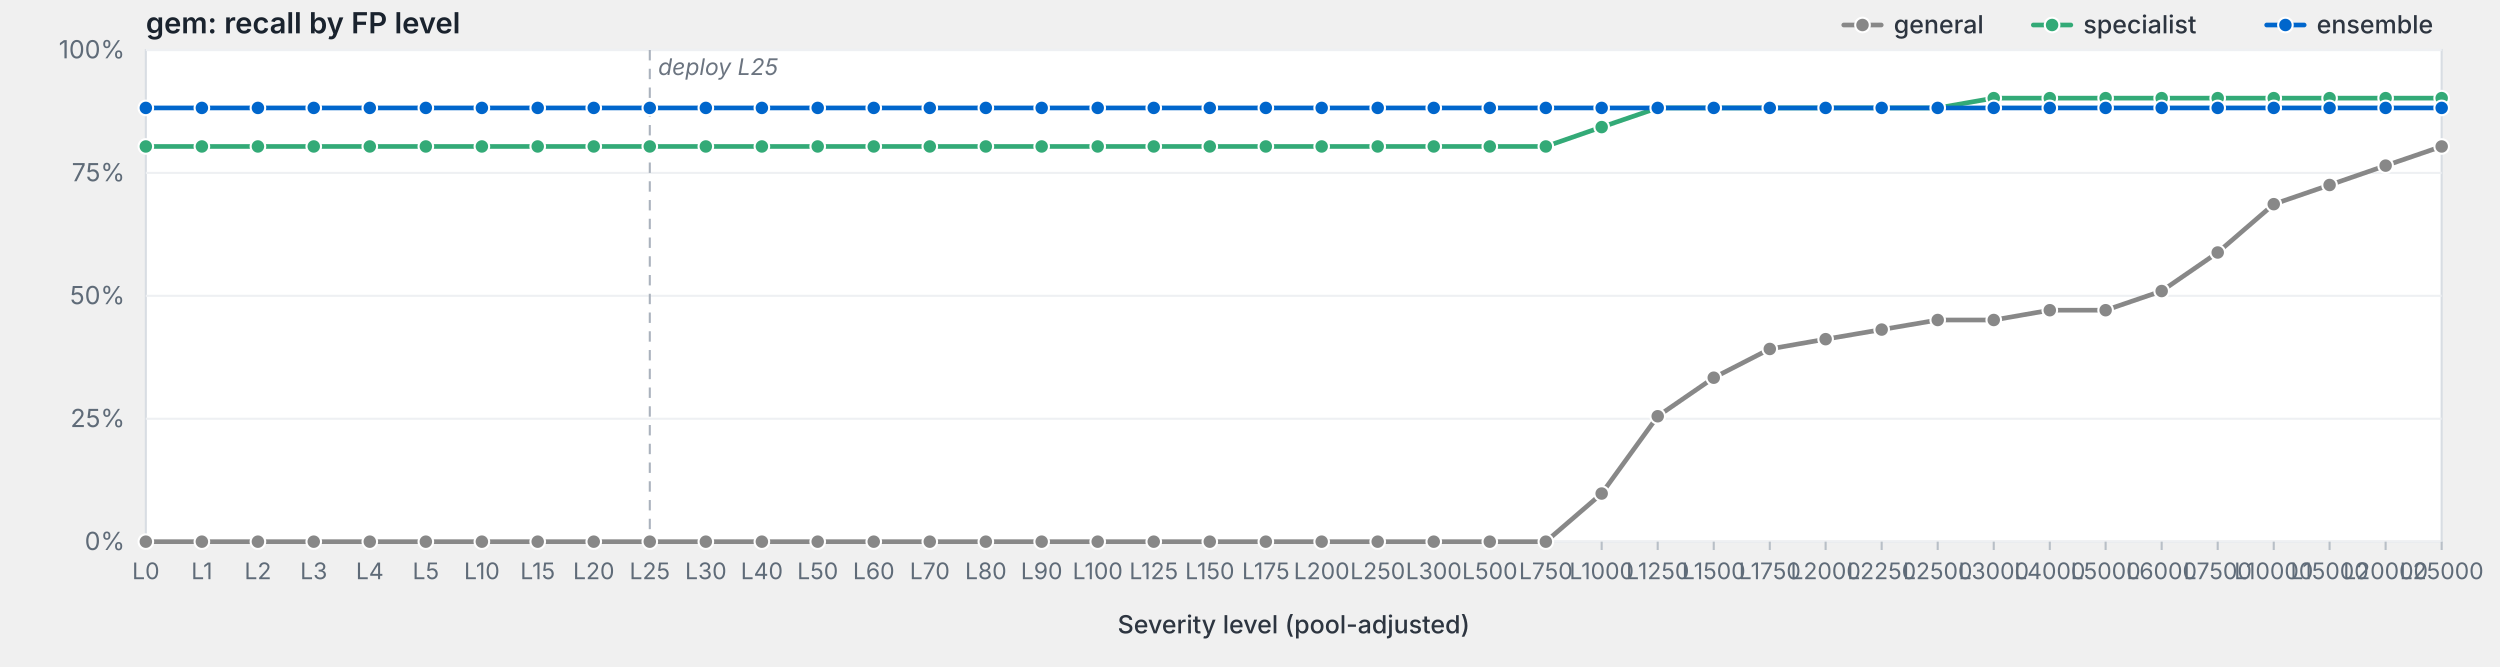
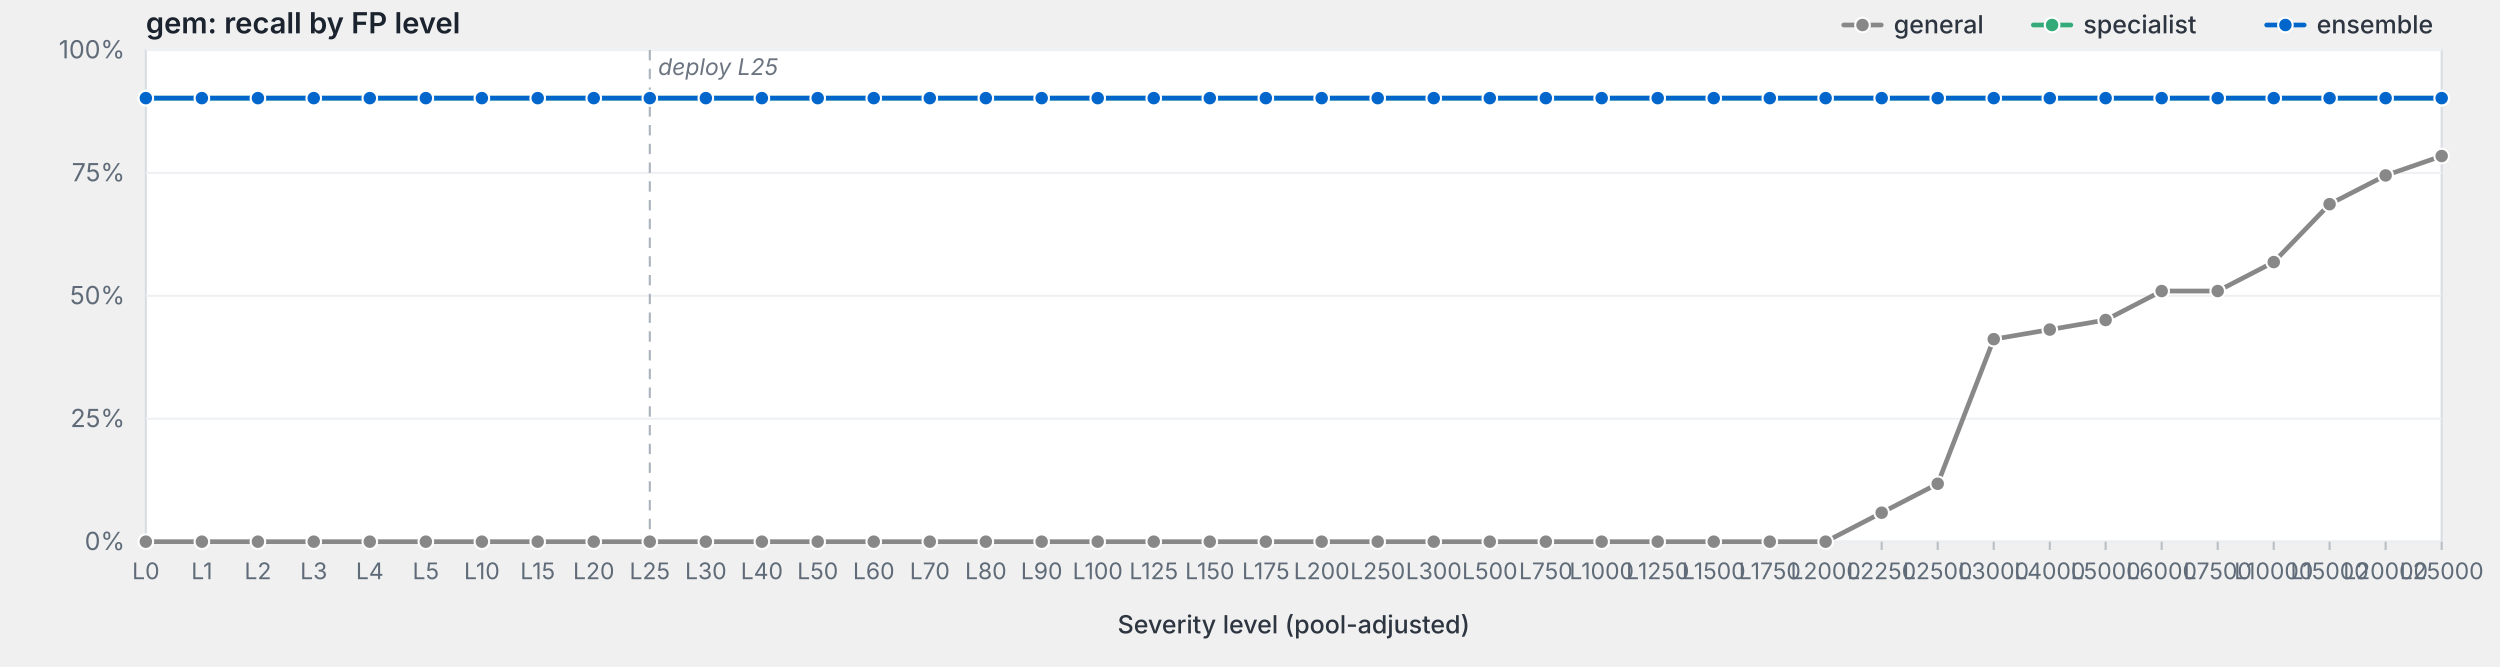
<svg xmlns="http://www.w3.org/2000/svg" viewBox="0 0 1200 320" width="1200" height="320" preserveAspectRatio="xMidYMid meet" role="img" aria-label="gem: recall by FP level">
  <style>svg { background: #fdfdfd; }.frame { fill: #fff; stroke: #d8dde3; stroke-width: 1; }.grid { stroke: #eef0f3; stroke-width: 1; }.tick { stroke: #b8bfc7; stroke-width: 1; }.axis-label { fill: #5f6b78; font-family: -apple-system, BlinkMacSystemFont, "Segoe UI", system-ui, sans-serif; font-size: 12px; }.x-label { fill: #5f6b78; font-family: -apple-system, BlinkMacSystemFont, "Segoe UI", system-ui, sans-serif; font-size: 11px; }.axis-title { fill: #2d3540; font-family: -apple-system, BlinkMacSystemFont, "Segoe UI", system-ui, sans-serif; font-size: 12px; font-weight: 500; }.title { fill: #1a232e; font-family: -apple-system, BlinkMacSystemFont, "Segoe UI", system-ui, sans-serif; font-size: 14px; font-weight: 600; }.deploy-marker { stroke: #aab2bd; stroke-width: 1; stroke-dasharray: 5,4; }.deploy-label { fill: #6b7480; font-family: -apple-system, BlinkMacSystemFont, "Segoe UI", system-ui, sans-serif; font-size: 11px; font-style: italic; }.curve { fill: none; stroke-width: 2.25; stroke-linejoin: round; stroke-linecap: round; }.marker { stroke: #fff; stroke-width: 1; }.legend-text { fill: #2d3540; font-family: -apple-system, BlinkMacSystemFont, "Segoe UI", system-ui, sans-serif; font-size: 12px; font-weight: 500; }</style>
  <text class="title" x="70" y="16">gem: recall by FP level</text>
  <rect class="frame" x="70" y="24" width="1102" height="236" />
  <line class="grid" x1="70" y1="260.0" x2="1172" y2="260.0" />
  <text class="axis-label" x="60" y="264.0" text-anchor="end">0%</text>
  <line class="grid" x1="70" y1="201.0" x2="1172" y2="201.0" />
  <text class="axis-label" x="60" y="205.0" text-anchor="end">25%</text>
  <line class="grid" x1="70" y1="142.0" x2="1172" y2="142.0" />
  <text class="axis-label" x="60" y="146.0" text-anchor="end">50%</text>
  <line class="grid" x1="70" y1="83.0" x2="1172" y2="83.0" />
  <text class="axis-label" x="60" y="87.0" text-anchor="end">75%</text>
  <line class="grid" x1="70" y1="24.0" x2="1172" y2="24.0" />
  <text class="axis-label" x="60" y="28.0" text-anchor="end">100%</text>
  <line class="deploy-marker" x1="311.9" y1="24" x2="311.9" y2="260" />
  <text class="deploy-label" x="315.9" y="36" text-anchor="start">deploy L25</text>
  <line class="tick" x1="70.0" y1="260" x2="70.0" y2="264" />
  <text class="x-label" x="70.0" y="278" text-anchor="middle">L0</text>
  <line class="tick" x1="96.9" y1="260" x2="96.9" y2="264" />
  <text class="x-label" x="96.9" y="278" text-anchor="middle">L1</text>
  <line class="tick" x1="123.8" y1="260" x2="123.8" y2="264" />
  <text class="x-label" x="123.8" y="278" text-anchor="middle">L2</text>
  <line class="tick" x1="150.6" y1="260" x2="150.6" y2="264" />
  <text class="x-label" x="150.6" y="278" text-anchor="middle">L3</text>
  <line class="tick" x1="177.5" y1="260" x2="177.5" y2="264" />
  <text class="x-label" x="177.5" y="278" text-anchor="middle">L4</text>
  <line class="tick" x1="204.4" y1="260" x2="204.4" y2="264" />
  <text class="x-label" x="204.4" y="278" text-anchor="middle">L5</text>
  <line class="tick" x1="231.3" y1="260" x2="231.3" y2="264" />
  <text class="x-label" x="231.3" y="278" text-anchor="middle">L10</text>
  <line class="tick" x1="258.1" y1="260" x2="258.1" y2="264" />
  <text class="x-label" x="258.1" y="278" text-anchor="middle">L15</text>
  <line class="tick" x1="285.0" y1="260" x2="285.0" y2="264" />
  <text class="x-label" x="285.0" y="278" text-anchor="middle">L20</text>
  <line class="tick" x1="311.9" y1="260" x2="311.9" y2="264" />
  <text class="x-label" x="311.9" y="278" text-anchor="middle">L25</text>
  <line class="tick" x1="338.8" y1="260" x2="338.8" y2="264" />
  <text class="x-label" x="338.8" y="278" text-anchor="middle">L30</text>
  <line class="tick" x1="365.7" y1="260" x2="365.7" y2="264" />
  <text class="x-label" x="365.7" y="278" text-anchor="middle">L40</text>
  <line class="tick" x1="392.5" y1="260" x2="392.5" y2="264" />
  <text class="x-label" x="392.5" y="278" text-anchor="middle">L50</text>
  <line class="tick" x1="419.4" y1="260" x2="419.4" y2="264" />
  <text class="x-label" x="419.4" y="278" text-anchor="middle">L60</text>
  <line class="tick" x1="446.3" y1="260" x2="446.3" y2="264" />
  <text class="x-label" x="446.3" y="278" text-anchor="middle">L70</text>
  <line class="tick" x1="473.2" y1="260" x2="473.2" y2="264" />
  <text class="x-label" x="473.2" y="278" text-anchor="middle">L80</text>
  <line class="tick" x1="500.0" y1="260" x2="500.0" y2="264" />
  <text class="x-label" x="500.0" y="278" text-anchor="middle">L90</text>
  <line class="tick" x1="526.9" y1="260" x2="526.9" y2="264" />
  <text class="x-label" x="526.9" y="278" text-anchor="middle">L100</text>
  <line class="tick" x1="553.8" y1="260" x2="553.8" y2="264" />
  <text class="x-label" x="553.8" y="278" text-anchor="middle">L125</text>
  <line class="tick" x1="580.7" y1="260" x2="580.7" y2="264" />
  <text class="x-label" x="580.7" y="278" text-anchor="middle">L150</text>
  <line class="tick" x1="607.6" y1="260" x2="607.6" y2="264" />
  <text class="x-label" x="607.6" y="278" text-anchor="middle">L175</text>
  <line class="tick" x1="634.4" y1="260" x2="634.4" y2="264" />
  <text class="x-label" x="634.4" y="278" text-anchor="middle">L200</text>
  <line class="tick" x1="661.3" y1="260" x2="661.3" y2="264" />
  <text class="x-label" x="661.3" y="278" text-anchor="middle">L250</text>
  <line class="tick" x1="688.2" y1="260" x2="688.2" y2="264" />
  <text class="x-label" x="688.2" y="278" text-anchor="middle">L300</text>
  <line class="tick" x1="715.1" y1="260" x2="715.1" y2="264" />
  <text class="x-label" x="715.1" y="278" text-anchor="middle">L500</text>
  <line class="tick" x1="742.0" y1="260" x2="742.0" y2="264" />
  <text class="x-label" x="742.0" y="278" text-anchor="middle">L750</text>
  <line class="tick" x1="768.8" y1="260" x2="768.8" y2="264" />
  <text class="x-label" x="768.8" y="278" text-anchor="middle">L1000</text>
  <line class="tick" x1="795.7" y1="260" x2="795.7" y2="264" />
  <text class="x-label" x="795.7" y="278" text-anchor="middle">L1250</text>
  <line class="tick" x1="822.6" y1="260" x2="822.6" y2="264" />
  <text class="x-label" x="822.6" y="278" text-anchor="middle">L1500</text>
  <line class="tick" x1="849.5" y1="260" x2="849.5" y2="264" />
  <text class="x-label" x="849.5" y="278" text-anchor="middle">L1750</text>
  <line class="tick" x1="876.3" y1="260" x2="876.3" y2="264" />
  <text class="x-label" x="876.3" y="278" text-anchor="middle">L2000</text>
  <line class="tick" x1="903.2" y1="260" x2="903.2" y2="264" />
  <text class="x-label" x="903.2" y="278" text-anchor="middle">L2250</text>
  <line class="tick" x1="930.1" y1="260" x2="930.1" y2="264" />
  <text class="x-label" x="930.1" y="278" text-anchor="middle">L2500</text>
  <line class="tick" x1="957.0" y1="260" x2="957.0" y2="264" />
  <text class="x-label" x="957.0" y="278" text-anchor="middle">L3000</text>
  <line class="tick" x1="983.9" y1="260" x2="983.9" y2="264" />
  <text class="x-label" x="983.9" y="278" text-anchor="middle">L4000</text>
  <line class="tick" x1="1010.7" y1="260" x2="1010.7" y2="264" />
  <text class="x-label" x="1010.7" y="278" text-anchor="middle">L5000</text>
  <line class="tick" x1="1037.6" y1="260" x2="1037.6" y2="264" />
  <text class="x-label" x="1037.6" y="278" text-anchor="middle">L6000</text>
  <line class="tick" x1="1064.5" y1="260" x2="1064.5" y2="264" />
  <text class="x-label" x="1064.5" y="278" text-anchor="middle">L7500</text>
  <line class="tick" x1="1091.4" y1="260" x2="1091.4" y2="264" />
  <text class="x-label" x="1091.4" y="278" text-anchor="middle">L10000</text>
  <line class="tick" x1="1118.2" y1="260" x2="1118.2" y2="264" />
  <text class="x-label" x="1118.2" y="278" text-anchor="middle">L15000</text>
  <line class="tick" x1="1145.1" y1="260" x2="1145.1" y2="264" />
  <text class="x-label" x="1145.1" y="278" text-anchor="middle">L20000</text>
  <line class="tick" x1="1172.0" y1="260" x2="1172.0" y2="264" />
  <text class="x-label" x="1172.0" y="278" text-anchor="middle">L25000</text>
  <text class="axis-title" x="621.0" y="304" text-anchor="middle">Severity level (pool-adjusted)</text>
-   <path class="curve" d="M70.0,260.0 L96.9,260.0 L123.8,260.0 L150.6,260.0 L177.5,260.0 L204.4,260.0 L231.3,260.0 L258.1,260.0 L285.0,260.0 L311.9,260.0 L338.8,260.0 L365.7,260.0 L392.5,260.0 L419.4,260.0 L446.3,260.0 L473.2,260.0 L500.0,260.0 L526.9,260.0 L553.8,260.0 L580.7,260.0 L607.6,260.0 L634.4,260.0 L661.3,260.0 L688.2,260.0 L715.1,260.0 L742.0,260.0 L768.8,236.9 L795.7,199.8 L822.6,181.3 L849.5,167.5 L876.3,162.8 L903.2,158.2 L930.1,153.6 L957.0,153.6 L983.9,148.9 L1010.7,148.9 L1037.6,139.7 L1064.5,121.2 L1091.4,98.0 L1118.2,88.8 L1145.1,79.5 L1172.0,70.3" stroke="#888" />
+   <path class="curve" d="M70.0,260.0 L96.9,260.0 L123.8,260.0 L150.6,260.0 L177.5,260.0 L204.4,260.0 L231.3,260.0 L258.1,260.0 L285.0,260.0 L311.9,260.0 L338.8,260.0 L365.7,260.0 L392.5,260.0 L419.4,260.0 L446.3,260.0 L473.2,260.0 L500.0,260.0 L526.9,260.0 L553.8,260.0 L580.7,260.0 L607.6,260.0 L634.4,260.0 L661.3,260.0 L688.2,260.0 L715.1,260.0 L742.0,260.0 L768.8,260.0 L795.7,260.0 L822.6,260.0 L849.5,260.0 L876.3,260.0 L903.2,246.1 L930.1,232.2 L957.0,162.8 L983.9,158.2 L1010.7,153.6 L1037.6,139.7 L1064.5,139.7 L1091.4,125.8 L1118.2,98.0 L1145.1,84.2 L1172.0,74.9" stroke="#888" />
  <circle class="marker" cx="70.0" cy="260.0" r="3.5" fill="#888" />
  <circle class="marker" cx="96.9" cy="260.0" r="3.5" fill="#888" />
  <circle class="marker" cx="123.8" cy="260.0" r="3.5" fill="#888" />
  <circle class="marker" cx="150.6" cy="260.0" r="3.5" fill="#888" />
  <circle class="marker" cx="177.5" cy="260.0" r="3.5" fill="#888" />
  <circle class="marker" cx="204.4" cy="260.0" r="3.5" fill="#888" />
  <circle class="marker" cx="231.3" cy="260.0" r="3.5" fill="#888" />
  <circle class="marker" cx="258.1" cy="260.0" r="3.5" fill="#888" />
  <circle class="marker" cx="285.0" cy="260.0" r="3.5" fill="#888" />
  <circle class="marker" cx="311.9" cy="260.0" r="3.5" fill="#888" />
  <circle class="marker" cx="338.8" cy="260.0" r="3.5" fill="#888" />
  <circle class="marker" cx="365.7" cy="260.0" r="3.5" fill="#888" />
  <circle class="marker" cx="392.5" cy="260.0" r="3.5" fill="#888" />
  <circle class="marker" cx="419.4" cy="260.0" r="3.5" fill="#888" />
  <circle class="marker" cx="446.3" cy="260.0" r="3.5" fill="#888" />
  <circle class="marker" cx="473.2" cy="260.0" r="3.5" fill="#888" />
  <circle class="marker" cx="500.0" cy="260.0" r="3.5" fill="#888" />
  <circle class="marker" cx="526.9" cy="260.0" r="3.5" fill="#888" />
  <circle class="marker" cx="553.8" cy="260.0" r="3.5" fill="#888" />
  <circle class="marker" cx="580.7" cy="260.0" r="3.5" fill="#888" />
  <circle class="marker" cx="607.6" cy="260.0" r="3.5" fill="#888" />
  <circle class="marker" cx="634.4" cy="260.0" r="3.5" fill="#888" />
  <circle class="marker" cx="661.3" cy="260.0" r="3.5" fill="#888" />
  <circle class="marker" cx="688.2" cy="260.0" r="3.5" fill="#888" />
  <circle class="marker" cx="715.1" cy="260.0" r="3.5" fill="#888" />
  <circle class="marker" cx="742.0" cy="260.0" r="3.5" fill="#888" />
-   <circle class="marker" cx="768.8" cy="236.9" r="3.5" fill="#888" />
-   <circle class="marker" cx="795.7" cy="199.8" r="3.5" fill="#888" />
-   <circle class="marker" cx="822.6" cy="181.3" r="3.5" fill="#888" />
-   <circle class="marker" cx="849.5" cy="167.5" r="3.5" fill="#888" />
-   <circle class="marker" cx="876.3" cy="162.8" r="3.5" fill="#888" />
-   <circle class="marker" cx="903.2" cy="158.2" r="3.5" fill="#888" />
-   <circle class="marker" cx="930.1" cy="153.6" r="3.5" fill="#888" />
-   <circle class="marker" cx="957.0" cy="153.6" r="3.5" fill="#888" />
-   <circle class="marker" cx="983.9" cy="148.9" r="3.5" fill="#888" />
-   <circle class="marker" cx="1010.7" cy="148.9" r="3.5" fill="#888" />
+   <circle class="marker" cx="768.8" cy="260.0" r="3.5" fill="#888" />
+   <circle class="marker" cx="795.7" cy="260.0" r="3.5" fill="#888" />
+   <circle class="marker" cx="822.6" cy="260.0" r="3.5" fill="#888" />
+   <circle class="marker" cx="849.5" cy="260.0" r="3.5" fill="#888" />
+   <circle class="marker" cx="876.3" cy="260.0" r="3.5" fill="#888" />
+   <circle class="marker" cx="903.2" cy="246.1" r="3.5" fill="#888" />
+   <circle class="marker" cx="930.1" cy="232.2" r="3.5" fill="#888" />
+   <circle class="marker" cx="957.0" cy="162.8" r="3.5" fill="#888" />
+   <circle class="marker" cx="983.9" cy="158.2" r="3.5" fill="#888" />
+   <circle class="marker" cx="1010.7" cy="153.6" r="3.5" fill="#888" />
  <circle class="marker" cx="1037.6" cy="139.7" r="3.5" fill="#888" />
-   <circle class="marker" cx="1064.5" cy="121.2" r="3.5" fill="#888" />
-   <circle class="marker" cx="1091.4" cy="98.0" r="3.5" fill="#888" />
-   <circle class="marker" cx="1118.2" cy="88.8" r="3.5" fill="#888" />
-   <circle class="marker" cx="1145.1" cy="79.5" r="3.5" fill="#888" />
-   <circle class="marker" cx="1172.0" cy="70.3" r="3.5" fill="#888" />
-   <path class="curve" d="M70.0,70.3 L96.9,70.3 L123.8,70.3 L150.6,70.3 L177.5,70.3 L204.4,70.3 L231.3,70.3 L258.1,70.3 L285.0,70.3 L311.9,70.3 L338.8,70.3 L365.7,70.3 L392.5,70.3 L419.4,70.3 L446.3,70.3 L473.2,70.3 L500.0,70.3 L526.9,70.3 L553.8,70.3 L580.7,70.3 L607.6,70.3 L634.4,70.3 L661.3,70.3 L688.2,70.3 L715.1,70.3 L742.0,70.3 L768.8,61.0 L795.7,51.8 L822.6,51.8 L849.5,51.8 L876.3,51.8 L903.2,51.8 L930.1,51.8 L957.0,47.1 L983.9,47.1 L1010.7,47.1 L1037.6,47.1 L1064.5,47.1 L1091.4,47.1 L1118.2,47.1 L1145.1,47.1 L1172.0,47.1" stroke="#3a7" />
-   <circle class="marker" cx="70.0" cy="70.3" r="3.5" fill="#3a7" />
-   <circle class="marker" cx="96.9" cy="70.3" r="3.5" fill="#3a7" />
-   <circle class="marker" cx="123.8" cy="70.3" r="3.5" fill="#3a7" />
-   <circle class="marker" cx="150.6" cy="70.3" r="3.5" fill="#3a7" />
-   <circle class="marker" cx="177.5" cy="70.3" r="3.5" fill="#3a7" />
-   <circle class="marker" cx="204.4" cy="70.3" r="3.5" fill="#3a7" />
-   <circle class="marker" cx="231.3" cy="70.3" r="3.5" fill="#3a7" />
-   <circle class="marker" cx="258.1" cy="70.3" r="3.5" fill="#3a7" />
-   <circle class="marker" cx="285.0" cy="70.3" r="3.5" fill="#3a7" />
-   <circle class="marker" cx="311.9" cy="70.3" r="3.5" fill="#3a7" />
-   <circle class="marker" cx="338.8" cy="70.3" r="3.5" fill="#3a7" />
-   <circle class="marker" cx="365.7" cy="70.3" r="3.5" fill="#3a7" />
-   <circle class="marker" cx="392.5" cy="70.3" r="3.5" fill="#3a7" />
-   <circle class="marker" cx="419.4" cy="70.3" r="3.5" fill="#3a7" />
-   <circle class="marker" cx="446.3" cy="70.3" r="3.5" fill="#3a7" />
-   <circle class="marker" cx="473.2" cy="70.3" r="3.5" fill="#3a7" />
-   <circle class="marker" cx="500.0" cy="70.3" r="3.5" fill="#3a7" />
-   <circle class="marker" cx="526.9" cy="70.3" r="3.5" fill="#3a7" />
-   <circle class="marker" cx="553.8" cy="70.3" r="3.5" fill="#3a7" />
-   <circle class="marker" cx="580.7" cy="70.3" r="3.5" fill="#3a7" />
-   <circle class="marker" cx="607.6" cy="70.3" r="3.5" fill="#3a7" />
-   <circle class="marker" cx="634.4" cy="70.3" r="3.5" fill="#3a7" />
-   <circle class="marker" cx="661.3" cy="70.3" r="3.5" fill="#3a7" />
-   <circle class="marker" cx="688.2" cy="70.3" r="3.5" fill="#3a7" />
-   <circle class="marker" cx="715.1" cy="70.3" r="3.5" fill="#3a7" />
-   <circle class="marker" cx="742.0" cy="70.3" r="3.5" fill="#3a7" />
-   <circle class="marker" cx="768.8" cy="61.0" r="3.5" fill="#3a7" />
-   <circle class="marker" cx="795.7" cy="51.8" r="3.5" fill="#3a7" />
-   <circle class="marker" cx="822.6" cy="51.8" r="3.5" fill="#3a7" />
-   <circle class="marker" cx="849.5" cy="51.8" r="3.5" fill="#3a7" />
-   <circle class="marker" cx="876.3" cy="51.8" r="3.5" fill="#3a7" />
-   <circle class="marker" cx="903.2" cy="51.8" r="3.5" fill="#3a7" />
-   <circle class="marker" cx="930.1" cy="51.8" r="3.5" fill="#3a7" />
+   <circle class="marker" cx="1064.5" cy="139.7" r="3.5" fill="#888" />
+   <circle class="marker" cx="1091.4" cy="125.8" r="3.5" fill="#888" />
+   <circle class="marker" cx="1118.2" cy="98.0" r="3.5" fill="#888" />
+   <circle class="marker" cx="1145.1" cy="84.2" r="3.5" fill="#888" />
+   <circle class="marker" cx="1172.0" cy="74.9" r="3.5" fill="#888" />
+   <path class="curve" d="M70.0,47.1 L96.9,47.1 L123.8,47.1 L150.6,47.1 L177.5,47.1 L204.4,47.1 L231.3,47.1 L258.1,47.1 L285.0,47.1 L311.9,47.1 L338.8,47.1 L365.7,47.1 L392.5,47.1 L419.4,47.1 L446.3,47.1 L473.2,47.1 L500.0,47.1 L526.9,47.1 L553.8,47.1 L580.7,47.1 L607.6,47.1 L634.4,47.1 L661.3,47.1 L688.2,47.1 L715.1,47.1 L742.0,47.1 L768.8,47.1 L795.7,47.1 L822.6,47.1 L849.5,47.1 L876.3,47.1 L903.2,47.1 L930.1,47.1 L957.0,47.1 L983.9,47.1 L1010.7,47.1 L1037.6,47.1 L1064.5,47.1 L1091.4,47.1 L1118.2,47.1 L1145.1,47.1 L1172.0,47.1" stroke="#3a7" />
+   <circle class="marker" cx="70.0" cy="47.1" r="3.5" fill="#3a7" />
+   <circle class="marker" cx="96.9" cy="47.1" r="3.5" fill="#3a7" />
+   <circle class="marker" cx="123.8" cy="47.1" r="3.5" fill="#3a7" />
+   <circle class="marker" cx="150.6" cy="47.1" r="3.5" fill="#3a7" />
+   <circle class="marker" cx="177.5" cy="47.1" r="3.5" fill="#3a7" />
+   <circle class="marker" cx="204.4" cy="47.1" r="3.5" fill="#3a7" />
+   <circle class="marker" cx="231.3" cy="47.1" r="3.5" fill="#3a7" />
+   <circle class="marker" cx="258.1" cy="47.1" r="3.5" fill="#3a7" />
+   <circle class="marker" cx="285.0" cy="47.1" r="3.5" fill="#3a7" />
+   <circle class="marker" cx="311.9" cy="47.1" r="3.5" fill="#3a7" />
+   <circle class="marker" cx="338.8" cy="47.1" r="3.5" fill="#3a7" />
+   <circle class="marker" cx="365.7" cy="47.1" r="3.5" fill="#3a7" />
+   <circle class="marker" cx="392.5" cy="47.1" r="3.5" fill="#3a7" />
+   <circle class="marker" cx="419.4" cy="47.1" r="3.5" fill="#3a7" />
+   <circle class="marker" cx="446.3" cy="47.1" r="3.5" fill="#3a7" />
+   <circle class="marker" cx="473.2" cy="47.1" r="3.5" fill="#3a7" />
+   <circle class="marker" cx="500.0" cy="47.1" r="3.5" fill="#3a7" />
+   <circle class="marker" cx="526.9" cy="47.1" r="3.5" fill="#3a7" />
+   <circle class="marker" cx="553.8" cy="47.1" r="3.5" fill="#3a7" />
+   <circle class="marker" cx="580.7" cy="47.1" r="3.5" fill="#3a7" />
+   <circle class="marker" cx="607.6" cy="47.1" r="3.5" fill="#3a7" />
+   <circle class="marker" cx="634.4" cy="47.1" r="3.5" fill="#3a7" />
+   <circle class="marker" cx="661.3" cy="47.1" r="3.5" fill="#3a7" />
+   <circle class="marker" cx="688.2" cy="47.1" r="3.5" fill="#3a7" />
+   <circle class="marker" cx="715.1" cy="47.1" r="3.5" fill="#3a7" />
+   <circle class="marker" cx="742.0" cy="47.1" r="3.5" fill="#3a7" />
+   <circle class="marker" cx="768.8" cy="47.1" r="3.5" fill="#3a7" />
+   <circle class="marker" cx="795.7" cy="47.1" r="3.5" fill="#3a7" />
+   <circle class="marker" cx="822.6" cy="47.1" r="3.5" fill="#3a7" />
+   <circle class="marker" cx="849.5" cy="47.1" r="3.5" fill="#3a7" />
+   <circle class="marker" cx="876.3" cy="47.1" r="3.5" fill="#3a7" />
+   <circle class="marker" cx="903.2" cy="47.1" r="3.5" fill="#3a7" />
+   <circle class="marker" cx="930.1" cy="47.1" r="3.5" fill="#3a7" />
  <circle class="marker" cx="957.0" cy="47.1" r="3.5" fill="#3a7" />
  <circle class="marker" cx="983.9" cy="47.1" r="3.5" fill="#3a7" />
  <circle class="marker" cx="1010.7" cy="47.1" r="3.5" fill="#3a7" />
  <circle class="marker" cx="1037.6" cy="47.1" r="3.5" fill="#3a7" />
  <circle class="marker" cx="1064.5" cy="47.1" r="3.5" fill="#3a7" />
  <circle class="marker" cx="1091.4" cy="47.1" r="3.5" fill="#3a7" />
  <circle class="marker" cx="1118.2" cy="47.1" r="3.5" fill="#3a7" />
  <circle class="marker" cx="1145.1" cy="47.1" r="3.5" fill="#3a7" />
  <circle class="marker" cx="1172.0" cy="47.1" r="3.5" fill="#3a7" />
-   <path class="curve" d="M70.0,51.8 L96.9,51.8 L123.8,51.8 L150.6,51.8 L177.5,51.8 L204.4,51.8 L231.3,51.8 L258.1,51.8 L285.0,51.8 L311.9,51.8 L338.8,51.8 L365.7,51.8 L392.5,51.8 L419.4,51.8 L446.3,51.8 L473.2,51.8 L500.0,51.8 L526.9,51.8 L553.8,51.8 L580.7,51.8 L607.6,51.8 L634.4,51.8 L661.3,51.8 L688.2,51.8 L715.1,51.8 L742.0,51.8 L768.8,51.8 L795.7,51.8 L822.6,51.8 L849.5,51.8 L876.3,51.8 L903.2,51.8 L930.1,51.8 L957.0,51.8 L983.9,51.8 L1010.7,51.8 L1037.6,51.8 L1064.5,51.8 L1091.4,51.8 L1118.2,51.8 L1145.1,51.8 L1172.0,51.8" stroke="#06c" />
-   <circle class="marker" cx="70.0" cy="51.8" r="3.5" fill="#06c" />
-   <circle class="marker" cx="96.9" cy="51.8" r="3.5" fill="#06c" />
-   <circle class="marker" cx="123.8" cy="51.8" r="3.5" fill="#06c" />
-   <circle class="marker" cx="150.6" cy="51.8" r="3.5" fill="#06c" />
-   <circle class="marker" cx="177.5" cy="51.8" r="3.5" fill="#06c" />
-   <circle class="marker" cx="204.4" cy="51.8" r="3.5" fill="#06c" />
-   <circle class="marker" cx="231.3" cy="51.8" r="3.5" fill="#06c" />
-   <circle class="marker" cx="258.1" cy="51.8" r="3.5" fill="#06c" />
-   <circle class="marker" cx="285.0" cy="51.8" r="3.5" fill="#06c" />
-   <circle class="marker" cx="311.9" cy="51.8" r="3.5" fill="#06c" />
-   <circle class="marker" cx="338.8" cy="51.8" r="3.5" fill="#06c" />
-   <circle class="marker" cx="365.7" cy="51.8" r="3.5" fill="#06c" />
-   <circle class="marker" cx="392.5" cy="51.8" r="3.5" fill="#06c" />
-   <circle class="marker" cx="419.4" cy="51.8" r="3.5" fill="#06c" />
-   <circle class="marker" cx="446.3" cy="51.8" r="3.5" fill="#06c" />
-   <circle class="marker" cx="473.2" cy="51.8" r="3.5" fill="#06c" />
-   <circle class="marker" cx="500.0" cy="51.8" r="3.5" fill="#06c" />
-   <circle class="marker" cx="526.9" cy="51.8" r="3.5" fill="#06c" />
-   <circle class="marker" cx="553.8" cy="51.8" r="3.5" fill="#06c" />
-   <circle class="marker" cx="580.7" cy="51.8" r="3.5" fill="#06c" />
-   <circle class="marker" cx="607.6" cy="51.8" r="3.5" fill="#06c" />
-   <circle class="marker" cx="634.4" cy="51.8" r="3.5" fill="#06c" />
-   <circle class="marker" cx="661.3" cy="51.8" r="3.5" fill="#06c" />
-   <circle class="marker" cx="688.2" cy="51.8" r="3.5" fill="#06c" />
-   <circle class="marker" cx="715.1" cy="51.8" r="3.5" fill="#06c" />
-   <circle class="marker" cx="742.0" cy="51.8" r="3.5" fill="#06c" />
-   <circle class="marker" cx="768.8" cy="51.8" r="3.5" fill="#06c" />
-   <circle class="marker" cx="795.7" cy="51.8" r="3.5" fill="#06c" />
-   <circle class="marker" cx="822.6" cy="51.8" r="3.5" fill="#06c" />
-   <circle class="marker" cx="849.5" cy="51.8" r="3.5" fill="#06c" />
-   <circle class="marker" cx="876.3" cy="51.8" r="3.5" fill="#06c" />
-   <circle class="marker" cx="903.2" cy="51.8" r="3.5" fill="#06c" />
-   <circle class="marker" cx="930.1" cy="51.8" r="3.5" fill="#06c" />
-   <circle class="marker" cx="957.0" cy="51.8" r="3.5" fill="#06c" />
-   <circle class="marker" cx="983.9" cy="51.8" r="3.5" fill="#06c" />
-   <circle class="marker" cx="1010.7" cy="51.8" r="3.5" fill="#06c" />
-   <circle class="marker" cx="1037.6" cy="51.8" r="3.5" fill="#06c" />
-   <circle class="marker" cx="1064.5" cy="51.8" r="3.5" fill="#06c" />
-   <circle class="marker" cx="1091.4" cy="51.8" r="3.5" fill="#06c" />
-   <circle class="marker" cx="1118.2" cy="51.8" r="3.5" fill="#06c" />
-   <circle class="marker" cx="1145.1" cy="51.8" r="3.5" fill="#06c" />
-   <circle class="marker" cx="1172.0" cy="51.8" r="3.5" fill="#06c" />
+   <path class="curve" d="M70.0,47.1 L96.9,47.1 L123.8,47.1 L150.6,47.1 L177.5,47.1 L204.4,47.1 L231.3,47.1 L258.1,47.1 L285.0,47.1 L311.9,47.1 L338.8,47.1 L365.7,47.1 L392.5,47.1 L419.4,47.1 L446.3,47.1 L473.2,47.1 L500.0,47.1 L526.9,47.1 L553.8,47.1 L580.7,47.1 L607.6,47.1 L634.4,47.1 L661.3,47.1 L688.2,47.1 L715.1,47.1 L742.0,47.1 L768.8,47.1 L795.7,47.1 L822.6,47.1 L849.5,47.1 L876.3,47.1 L903.2,47.1 L930.1,47.1 L957.0,47.1 L983.9,47.1 L1010.7,47.1 L1037.6,47.1 L1064.5,47.1 L1091.4,47.1 L1118.2,47.1 L1145.1,47.1 L1172.0,47.1" stroke="#06c" />
+   <circle class="marker" cx="70.0" cy="47.1" r="3.5" fill="#06c" />
+   <circle class="marker" cx="96.9" cy="47.1" r="3.5" fill="#06c" />
+   <circle class="marker" cx="123.8" cy="47.1" r="3.5" fill="#06c" />
+   <circle class="marker" cx="150.6" cy="47.1" r="3.5" fill="#06c" />
+   <circle class="marker" cx="177.5" cy="47.1" r="3.5" fill="#06c" />
+   <circle class="marker" cx="204.4" cy="47.1" r="3.5" fill="#06c" />
+   <circle class="marker" cx="231.3" cy="47.1" r="3.5" fill="#06c" />
+   <circle class="marker" cx="258.1" cy="47.1" r="3.5" fill="#06c" />
+   <circle class="marker" cx="285.0" cy="47.1" r="3.5" fill="#06c" />
+   <circle class="marker" cx="311.9" cy="47.1" r="3.5" fill="#06c" />
+   <circle class="marker" cx="338.8" cy="47.1" r="3.5" fill="#06c" />
+   <circle class="marker" cx="365.7" cy="47.1" r="3.5" fill="#06c" />
+   <circle class="marker" cx="392.5" cy="47.1" r="3.5" fill="#06c" />
+   <circle class="marker" cx="419.4" cy="47.1" r="3.5" fill="#06c" />
+   <circle class="marker" cx="446.3" cy="47.1" r="3.5" fill="#06c" />
+   <circle class="marker" cx="473.2" cy="47.1" r="3.5" fill="#06c" />
+   <circle class="marker" cx="500.0" cy="47.1" r="3.5" fill="#06c" />
+   <circle class="marker" cx="526.9" cy="47.1" r="3.5" fill="#06c" />
+   <circle class="marker" cx="553.8" cy="47.1" r="3.5" fill="#06c" />
+   <circle class="marker" cx="580.7" cy="47.1" r="3.5" fill="#06c" />
+   <circle class="marker" cx="607.6" cy="47.1" r="3.5" fill="#06c" />
+   <circle class="marker" cx="634.4" cy="47.1" r="3.5" fill="#06c" />
+   <circle class="marker" cx="661.3" cy="47.1" r="3.5" fill="#06c" />
+   <circle class="marker" cx="688.2" cy="47.1" r="3.5" fill="#06c" />
+   <circle class="marker" cx="715.1" cy="47.1" r="3.5" fill="#06c" />
+   <circle class="marker" cx="742.0" cy="47.1" r="3.5" fill="#06c" />
+   <circle class="marker" cx="768.8" cy="47.1" r="3.5" fill="#06c" />
+   <circle class="marker" cx="795.7" cy="47.1" r="3.5" fill="#06c" />
+   <circle class="marker" cx="822.6" cy="47.1" r="3.5" fill="#06c" />
+   <circle class="marker" cx="849.5" cy="47.1" r="3.5" fill="#06c" />
+   <circle class="marker" cx="876.3" cy="47.1" r="3.5" fill="#06c" />
+   <circle class="marker" cx="903.2" cy="47.1" r="3.5" fill="#06c" />
+   <circle class="marker" cx="930.1" cy="47.1" r="3.5" fill="#06c" />
+   <circle class="marker" cx="957.0" cy="47.1" r="3.5" fill="#06c" />
+   <circle class="marker" cx="983.9" cy="47.1" r="3.5" fill="#06c" />
+   <circle class="marker" cx="1010.7" cy="47.1" r="3.5" fill="#06c" />
+   <circle class="marker" cx="1037.6" cy="47.1" r="3.5" fill="#06c" />
+   <circle class="marker" cx="1064.5" cy="47.1" r="3.5" fill="#06c" />
+   <circle class="marker" cx="1091.4" cy="47.1" r="3.5" fill="#06c" />
+   <circle class="marker" cx="1118.2" cy="47.1" r="3.5" fill="#06c" />
+   <circle class="marker" cx="1145.1" cy="47.1" r="3.5" fill="#06c" />
+   <circle class="marker" cx="1172.0" cy="47.1" r="3.5" fill="#06c" />
  <line x1="1088.0" y1="12.0" x2="1106.0" y2="12.0" stroke="#06c" stroke-width="2.25" stroke-linecap="round" />
  <circle cx="1097.0" cy="12.0" r="3.5" fill="#06c" stroke="#fff" stroke-width="1" />
  <text class="legend-text" x="1112.0" y="16.0">ensemble</text>
  <line x1="976.0" y1="12.0" x2="994.0" y2="12.0" stroke="#3a7" stroke-width="2.25" stroke-linecap="round" />
  <circle cx="985.0" cy="12.0" r="3.5" fill="#3a7" stroke="#fff" stroke-width="1" />
  <text class="legend-text" x="1000.0" y="16.0">specialist</text>
  <line x1="885.0" y1="12.0" x2="903.0" y2="12.0" stroke="#888" stroke-width="2.25" stroke-linecap="round" />
  <circle cx="894.0" cy="12.0" r="3.5" fill="#888" stroke="#fff" stroke-width="1" />
  <text class="legend-text" x="909.0" y="16.0">general</text>
</svg>
